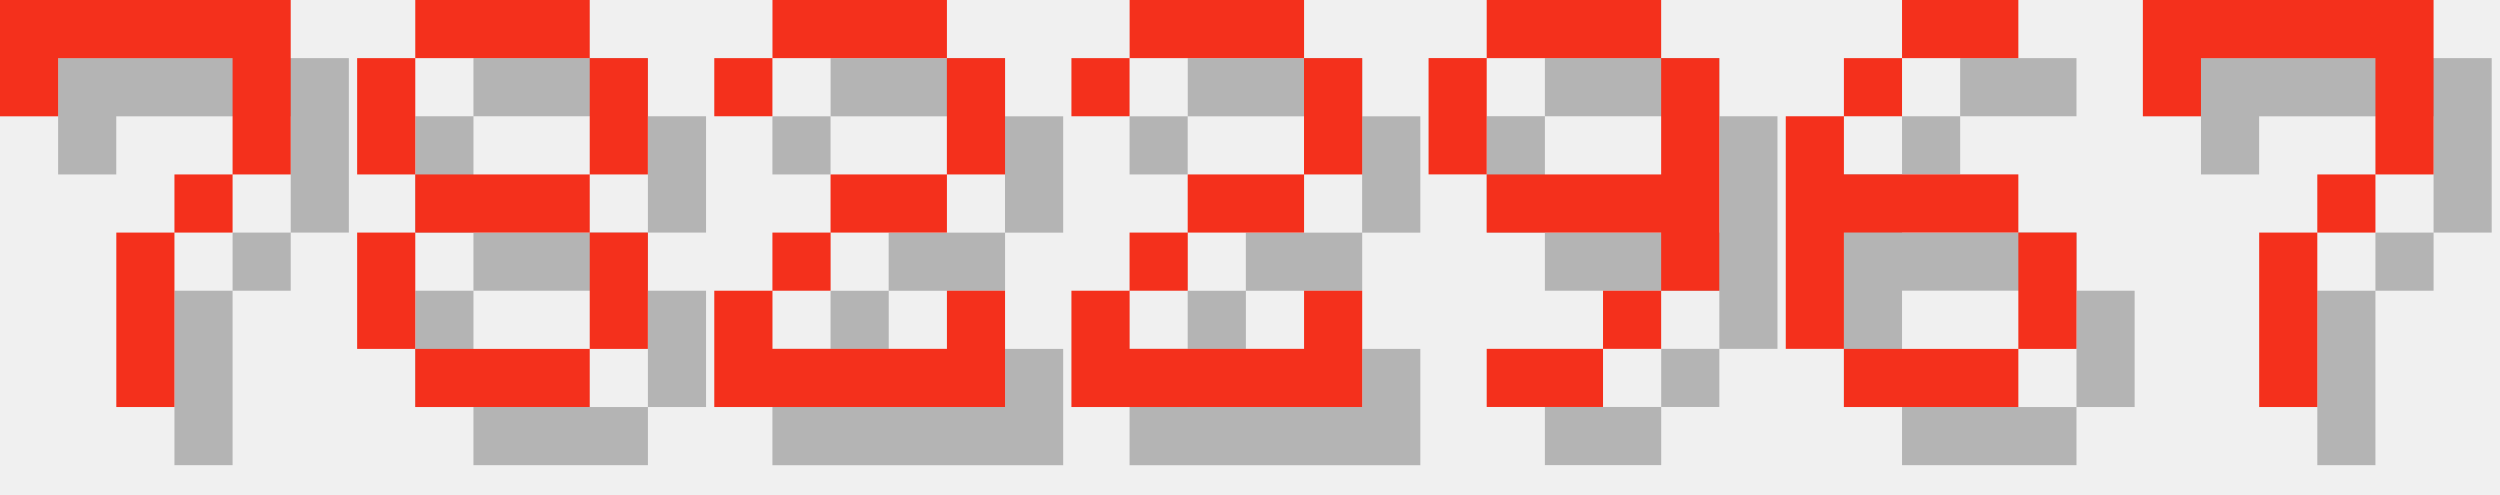
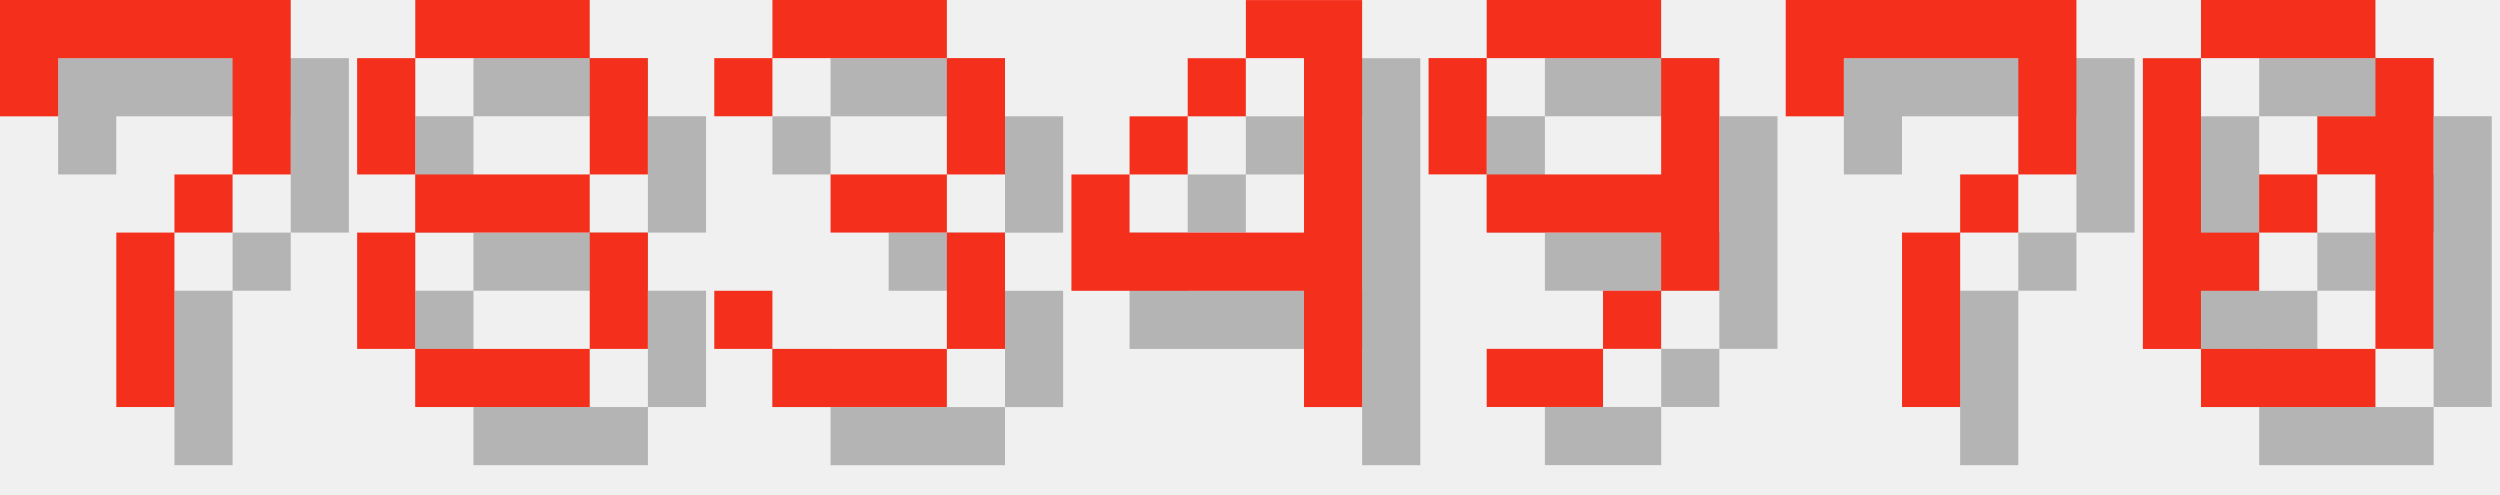
<svg xmlns="http://www.w3.org/2000/svg" version="1.1" width="182.0" height="36">
  <style>
        .text-foreground {
            fill: #F4301C;
        }
        .text-shadow {
            fill: #000000;
            fill-opacity: 0.25;
        }
    </style>
  <g class="digit" id="digit_7" transform="translate(0.0, 0), scale(4)">
    <path id="digit_7_shadow" class="text-shadow" d="m1.058 1.058 2e-6 2.117h1.058v-1.058h3.175v1.058l2e-7 1.058h-1.058v1.058h-1.058l4e-7 3.175 1.058 1e-7v-3.175h1.058v-1.058h1.058l5e-7 -1.058v-2.117z" fill-opacity=".5" style="paint-order:stroke fill markers" />
    <path id="digit_7_fg" class="text-foreground" d="m0 0 2e-6 2.117h1.058v-1.058h3.175v1.058l2e-7 1.058h-1.058v1.058h-1.058l4e-7 3.175 1.058 1e-7v-3.175h1.058v-1.058h1.058l5e-7 -1.058v-2.117z" fill="#fff" style="paint-order:stroke fill markers" />
  </g>
  <g class="digit" id="digit_8" transform="translate(26.0, 0), scale(4)">
    <path id="digit_8_shadow" class="text-shadow" d="m2.117 1.058v1.058h3.175v-1.058h-3.175zm3.175 1.058v2.117h1.058v-2.117h-1.058zm0 2.117h-3.175v1.058h3.175v-1.058zm0 1.058v2.117h1.058v-2.117h-1.058zm0 2.117h-3.175v1.058h3.175v-1.058zm-3.175 0v-2.117h-1.058v2.117h1.058zm0-3.175v-2.117h-1.058v2.117h1.058z" fill-opacity=".5" style="paint-order:stroke fill markers" />
    <path id="digit_8_fg" class="text-foreground" d="m1.058 0v1.058h3.175v-1.058h-3.175zm3.175 1.058v2.117h1.058v-2.117h-1.058zm0 2.117h-3.175v1.058h3.175v-1.058zm0 1.058v2.117h1.058v-2.117h-1.058zm0 2.117h-3.175v1.058h3.175v-1.058zm-3.175 0v-2.117h-1.058v2.117h1.058zm0-3.175v-2.117h-1.058v2.117h1.058z" fill="#fff" style="paint-order:stroke fill markers" />
  </g>
-   <g class="digit" id="digit_2" transform="translate(52.0, 0), scale(4)">
-     <path id="digit_2_shadow" class="text-shadow" d="m1.058 2.117v1.058h1.058v-1.058h3.175v2.117h-2.117v1.058h-1.058v1.058h-1.058v2.117h5.292v-2.117h-1.058v1.058h-3.175v-1.058h1.058v-1.058h2.117v-1.058h1.058v-2.117h-1.058v-1.058h-3.175v1.058h-1.058z" fill-opacity=".5" style="paint-order:stroke fill markers" />
-     <path id="digit_2_fg" class="text-foreground" d="m0 1.058v1.058h1.058v-1.058h3.175v2.117h-2.117v1.058h-1.058v1.058h-1.058v2.117h5.292v-2.117h-1.058v1.058h-3.175v-1.058h1.058v-1.058h2.117v-1.058h1.058v-2.117h-1.058v-1.058h-3.175v1.058h-1.058z" fill="#fff" style="paint-order:stroke fill markers" />
+   <g class="digit" id="digit_3" transform="translate(52.0, 0), scale(4)">
+     <path id="digit_3_shadow" class="text-shadow" d="m1.058 2.117v1.058h1.058v-1.058h3.175v2.117h-2.117v1.058h2.117v2.117h-3.175v-1.058h-1.058v1.058h1.058v1.058h3.175v-1.058h1.058v-2.117h-1.058v-1.058h1.058v-2.117h-1.058v-1.058h-3.175v1.058h-1.058z" fill-opacity=".5" style="paint-order:stroke fill markers" />
+     <path id="digit_3_fg" class="text-foreground" d="m0 1.058v1.058h1.058v-1.058h3.175v2.117h-2.117v1.058h2.117v2.117h-3.175v-1.058h-1.058v1.058h1.058v1.058h3.175v-1.058h1.058v-2.117h-1.058v-1.058h1.058v-2.117h-1.058v-1.058h-3.175v1.058h-1.058z" fill="#fff" style="paint-order:stroke fill markers" />
  </g>
-   <g class="digit" id="digit_2" transform="translate(78.0, 0), scale(4)">
-     <path id="digit_2_shadow" class="text-shadow" d="m1.058 2.117v1.058h1.058v-1.058h3.175v2.117h-2.117v1.058h-1.058v1.058h-1.058v2.117h5.292v-2.117h-1.058v1.058h-3.175v-1.058h1.058v-1.058h2.117v-1.058h1.058v-2.117h-1.058v-1.058h-3.175v1.058h-1.058z" fill-opacity=".5" style="paint-order:stroke fill markers" />
-     <path id="digit_2_fg" class="text-foreground" d="m0 1.058v1.058h1.058v-1.058h3.175v2.117h-2.117v1.058h-1.058v1.058h-1.058v2.117h5.292v-2.117h-1.058v1.058h-3.175v-1.058h1.058v-1.058h2.117v-1.058h1.058v-2.117h-1.058v-1.058h-3.175v1.058h-1.058z" fill="#fff" style="paint-order:stroke fill markers" />
+   <g class="digit" id="digit_4" transform="translate(78.0, 0), scale(4)">
+     <path id="digit_4_shadow" class="text-shadow" d="m4.233 1.058v1.058h1.058v3.175h-3.175v-1.058h-1.058v2.117h4.233v2.117h1.058v-7.408h-2.117zm-2.117 3.175h1.058v-1.058h-1.058v1.058zm1.058-1.058h1.058v-1.058h-1.058v1.058z" fill-opacity=".5" style="paint-order:stroke fill markers" />
+     <path id="digit_4_fg" class="text-foreground" d="m3.175 0v1.058h1.058v3.175h-3.175v-1.058h-1.058v2.117h4.233v2.117h1.058v-7.408h-2.117zm-2.117 3.175h1.058v-1.058h-1.058v1.058zm1.058-1.058h1.058v-1.058h-1.058v1.058z" fill="#fff" style="paint-order:stroke fill markers" />
  </g>
  <g class="digit" id="digit_9" transform="translate(104.0, 0), scale(4)">
    <path id="digit_9_shadow" class="text-shadow" d="m2.117 1.058v1.058h3.175v-1.058h-3.175zm3.175 1.058v2.117h-3.175v1.058h3.175v1.058h1.058v-4.233h-1.058zm0 4.233h-1.058v1.058h1.058v-1.058zm-1.058 1.058h-2.117v1.058h2.117v-1.058zm-2.117-3.175v-2.117h-1.058v2.117h1.058z" fill-opacity=".5" style="paint-order:stroke fill markers" />
    <path id="digit_9_fg" class="text-foreground" d="m1.058 0v1.058h3.175v-1.058h-3.175zm3.175 1.058v2.117h-3.175v1.058h3.175v1.058h1.058v-4.233h-1.058zm0 4.233h-1.058v1.058h1.058v-1.058zm-1.058 1.058h-2.117v1.058h2.117v-1.058zm-2.117-3.175v-2.117h-1.058v2.117h1.058z" fill="#fff" style="paint-order:stroke fill markers" />
  </g>
-   <g class="digit" id="digit_6" transform="translate(130.0, 0), scale(4)">
-     <path id="digit_6_shadow" class="text-shadow" d="m3.175 1.058v1.058h2.117v-1.058h-2.117zm0 1.058h-1.058v1.058h1.058v-1.058zm-1.058 1.058h-1.058v4.233h1.058v-2.117h3.175v-1.058h-3.175v-1.058zm3.175 2.117v2.117h1.058v-2.117h-1.058zm0 2.117h-3.175v1.058h3.175v-1.058z" fill-opacity=".5" style="paint-order:stroke fill markers" />
-     <path id="digit_6_fg" class="text-foreground" d="m2.117 0v1.058h2.117v-1.058h-2.117zm0 1.058h-1.058v1.058h1.058v-1.058zm-1.058 1.058h-1.058v4.233h1.058v-2.117h3.175v-1.058h-3.175v-1.058zm3.175 2.117v2.117h1.058v-2.117h-1.058zm0 2.117h-3.175v1.058h3.175v-1.058z" fill="#fff" style="paint-order:stroke fill markers" />
-   </g>
-   <g class="digit" id="digit_7" transform="translate(156.0, 0), scale(4)">
+   <g class="digit" id="digit_7" transform="translate(130.0, 0), scale(4)">
    <path id="digit_7_shadow" class="text-shadow" d="m1.058 1.058 2e-6 2.117h1.058v-1.058h3.175v1.058l2e-7 1.058h-1.058v1.058h-1.058l4e-7 3.175 1.058 1e-7v-3.175h1.058v-1.058h1.058l5e-7 -1.058v-2.117z" fill-opacity=".5" style="paint-order:stroke fill markers" />
    <path id="digit_7_fg" class="text-foreground" d="m0 0 2e-6 2.117h1.058v-1.058h3.175v1.058l2e-7 1.058h-1.058v1.058h-1.058l4e-7 3.175 1.058 1e-7v-3.175h1.058v-1.058h1.058l5e-7 -1.058v-2.117z" fill="#fff" style="paint-order:stroke fill markers" />
  </g>
+   <g class="digit" id="digit_0" transform="translate(156.0, 0), scale(4)">
+     <path id="digit_0_shadow" class="text-shadow" d="m2.117 1.058v1.058h3.175v-1.058h-3.175zm3.175 1.058v1.058h-1.058v1.058h1.058v3.175h1.058v-5.292h-1.058zm0 5.292h-3.175v1.058h3.175v-1.058zm-3.175 0v-1.058h1.058v-1.058h-1.058v-3.175h-1.058v5.292h1.058zm1.058-2.117h1.058v-1.058h-1.058v1.058z" fill-opacity=".5" style="paint-order:stroke fill markers" />
+     <path id="digit_0_fg" class="text-foreground" d="m1.058 0v1.058h3.175v-1.058h-3.175zm3.175 1.058v1.058h-1.058v1.058h1.058v3.175h1.058v-5.292h-1.058zm0 5.292h-3.175v1.058h3.175v-1.058zm-3.175 0v-1.058h1.058v-1.058h-1.058v-3.175h-1.058v5.292h1.058zm1.058-2.117h1.058v-1.058h-1.058v1.058z" fill="#fff" style="paint-order:stroke fill markers" />
+   </g>
</svg>
